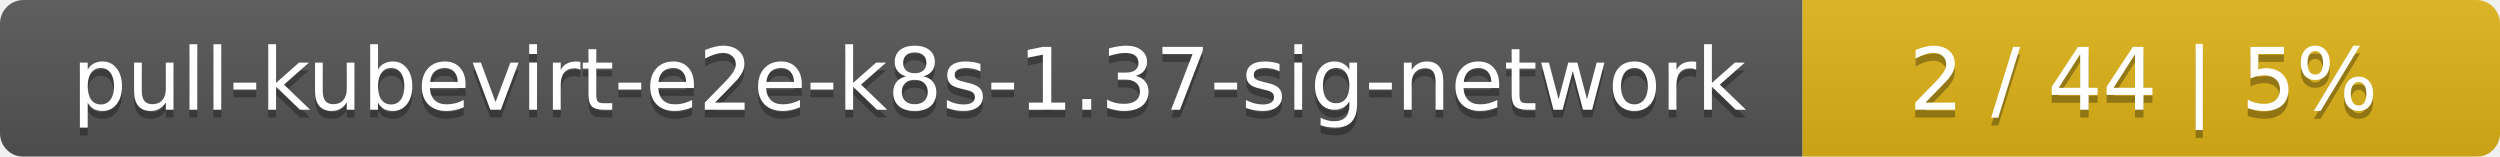
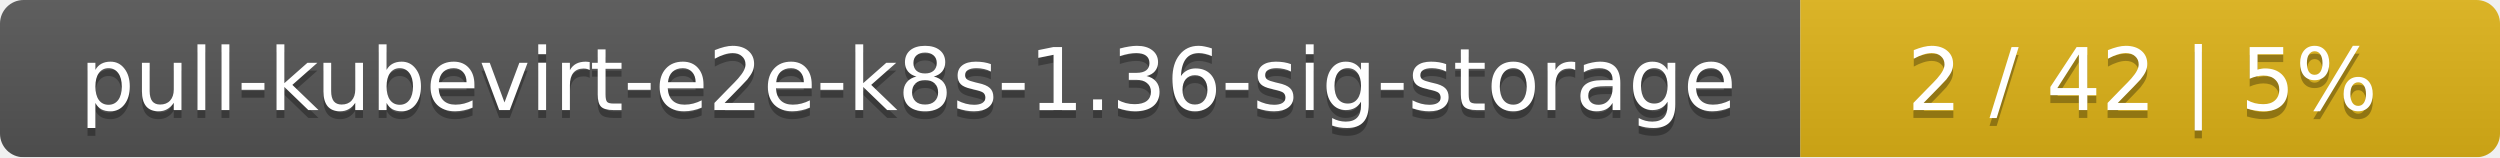
- <svg xmlns="http://www.w3.org/2000/svg" width="319" height="20">
+ <svg xmlns="http://www.w3.org/2000/svg" width="318" height="20">
  <linearGradient id="smooth" x2="0" y2="100%">
    <stop offset="0" stop-color="#bbb" stop-opacity=".1" />
    <stop offset="1" stop-opacity=".1" />
  </linearGradient>
  <mask id="round">
-     <rect width="319" height="20" rx="3" fill="#fff" />
+     <rect width="318" height="20" rx="3" fill="#fff" />
  </mask>
  <g mask="url(#round)">
-     <rect width="230" height="20" fill="#555" />
-     <rect x="230" width="89" height="20" fill="#dfb317" />
-     <rect width="319" height="20" fill="url(#smooth)" />
+     <rect width="229" height="20" fill="#555" />
+     <rect x="229" width="89" height="20" fill="#dfb317" />
+     <rect width="318" height="20" fill="url(#smooth)" />
  </g>
  <g fill="#fff" text-anchor="middle" font-family="DejaVu Sans,Verdana,Geneva,sans-serif" font-size="11">
-     <text x="116" y="15" fill="#010101" fill-opacity=".3">pull-kubevirt-e2e-k8s-1.37-sig-network</text>
-     <text x="116" y="14">pull-kubevirt-e2e-k8s-1.37-sig-network</text>
-     <text x="273.5" y="15" fill="#010101" fill-opacity=".3">2 / 44    |    5%</text>
-     <text x="273.5" y="14">2 / 44    |    5%</text>
+     <text x="115.5" y="15" fill="#010101" fill-opacity=".3">pull-kubevirt-e2e-k8s-1.36-sig-storage</text>
+     <text x="115.5" y="14">pull-kubevirt-e2e-k8s-1.36-sig-storage</text>
+     <text x="272.5" y="15" fill="#010101" fill-opacity=".3">2 / 42    |    5%</text>
+     <text x="272.5" y="14">2 / 42    |    5%</text>
  </g>
</svg>
